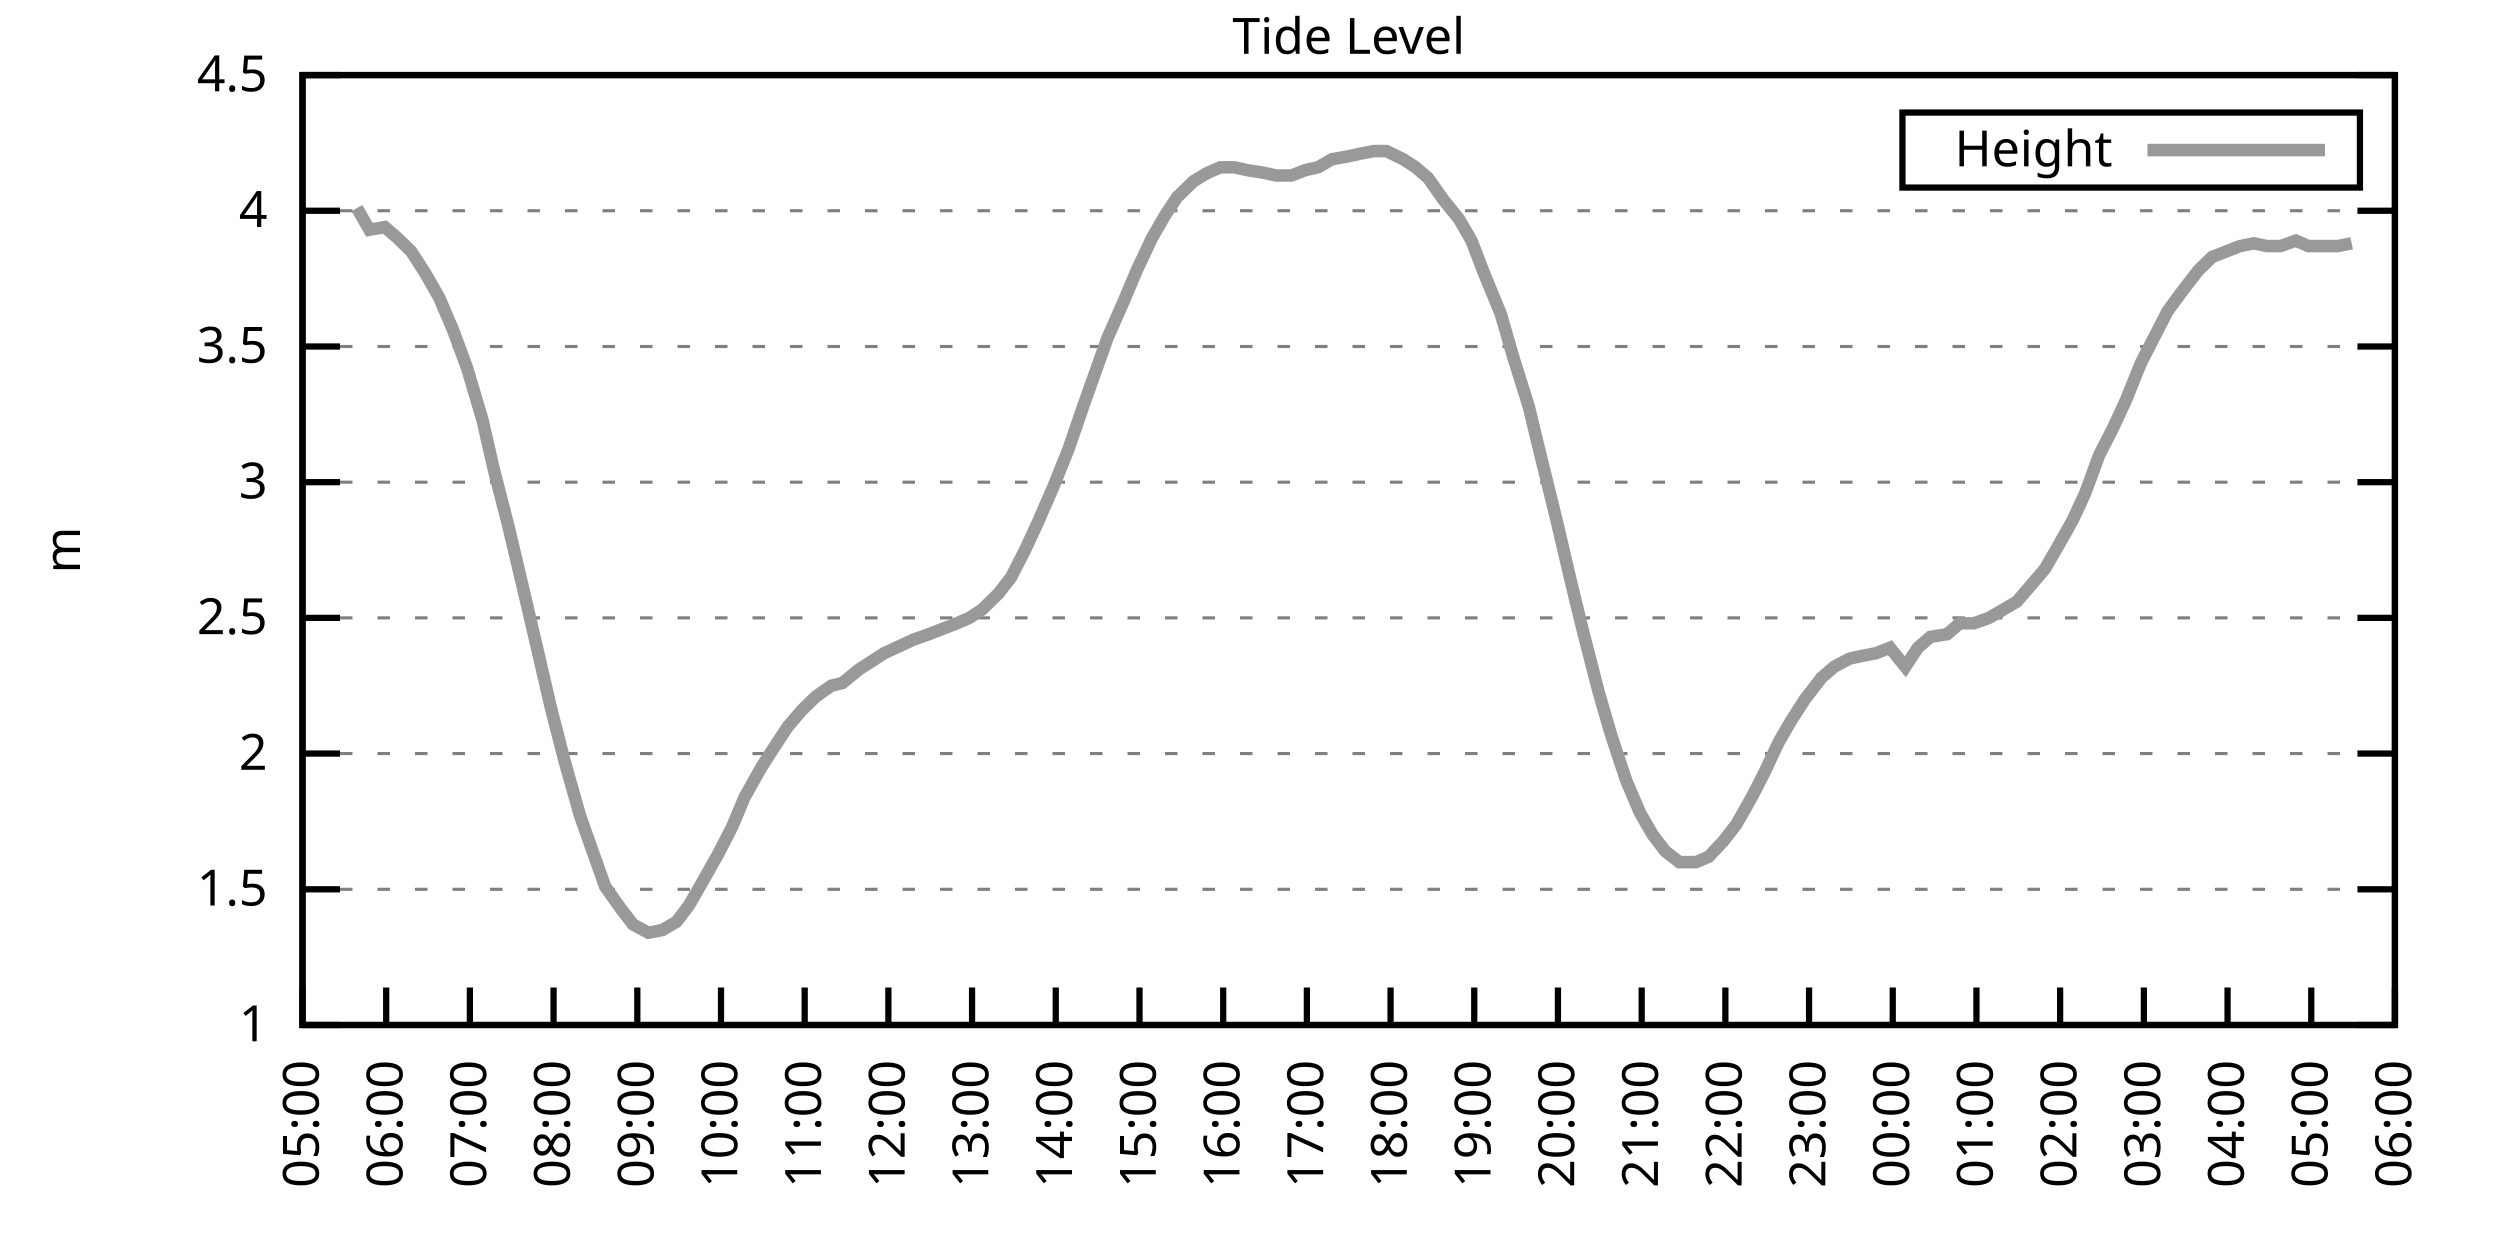
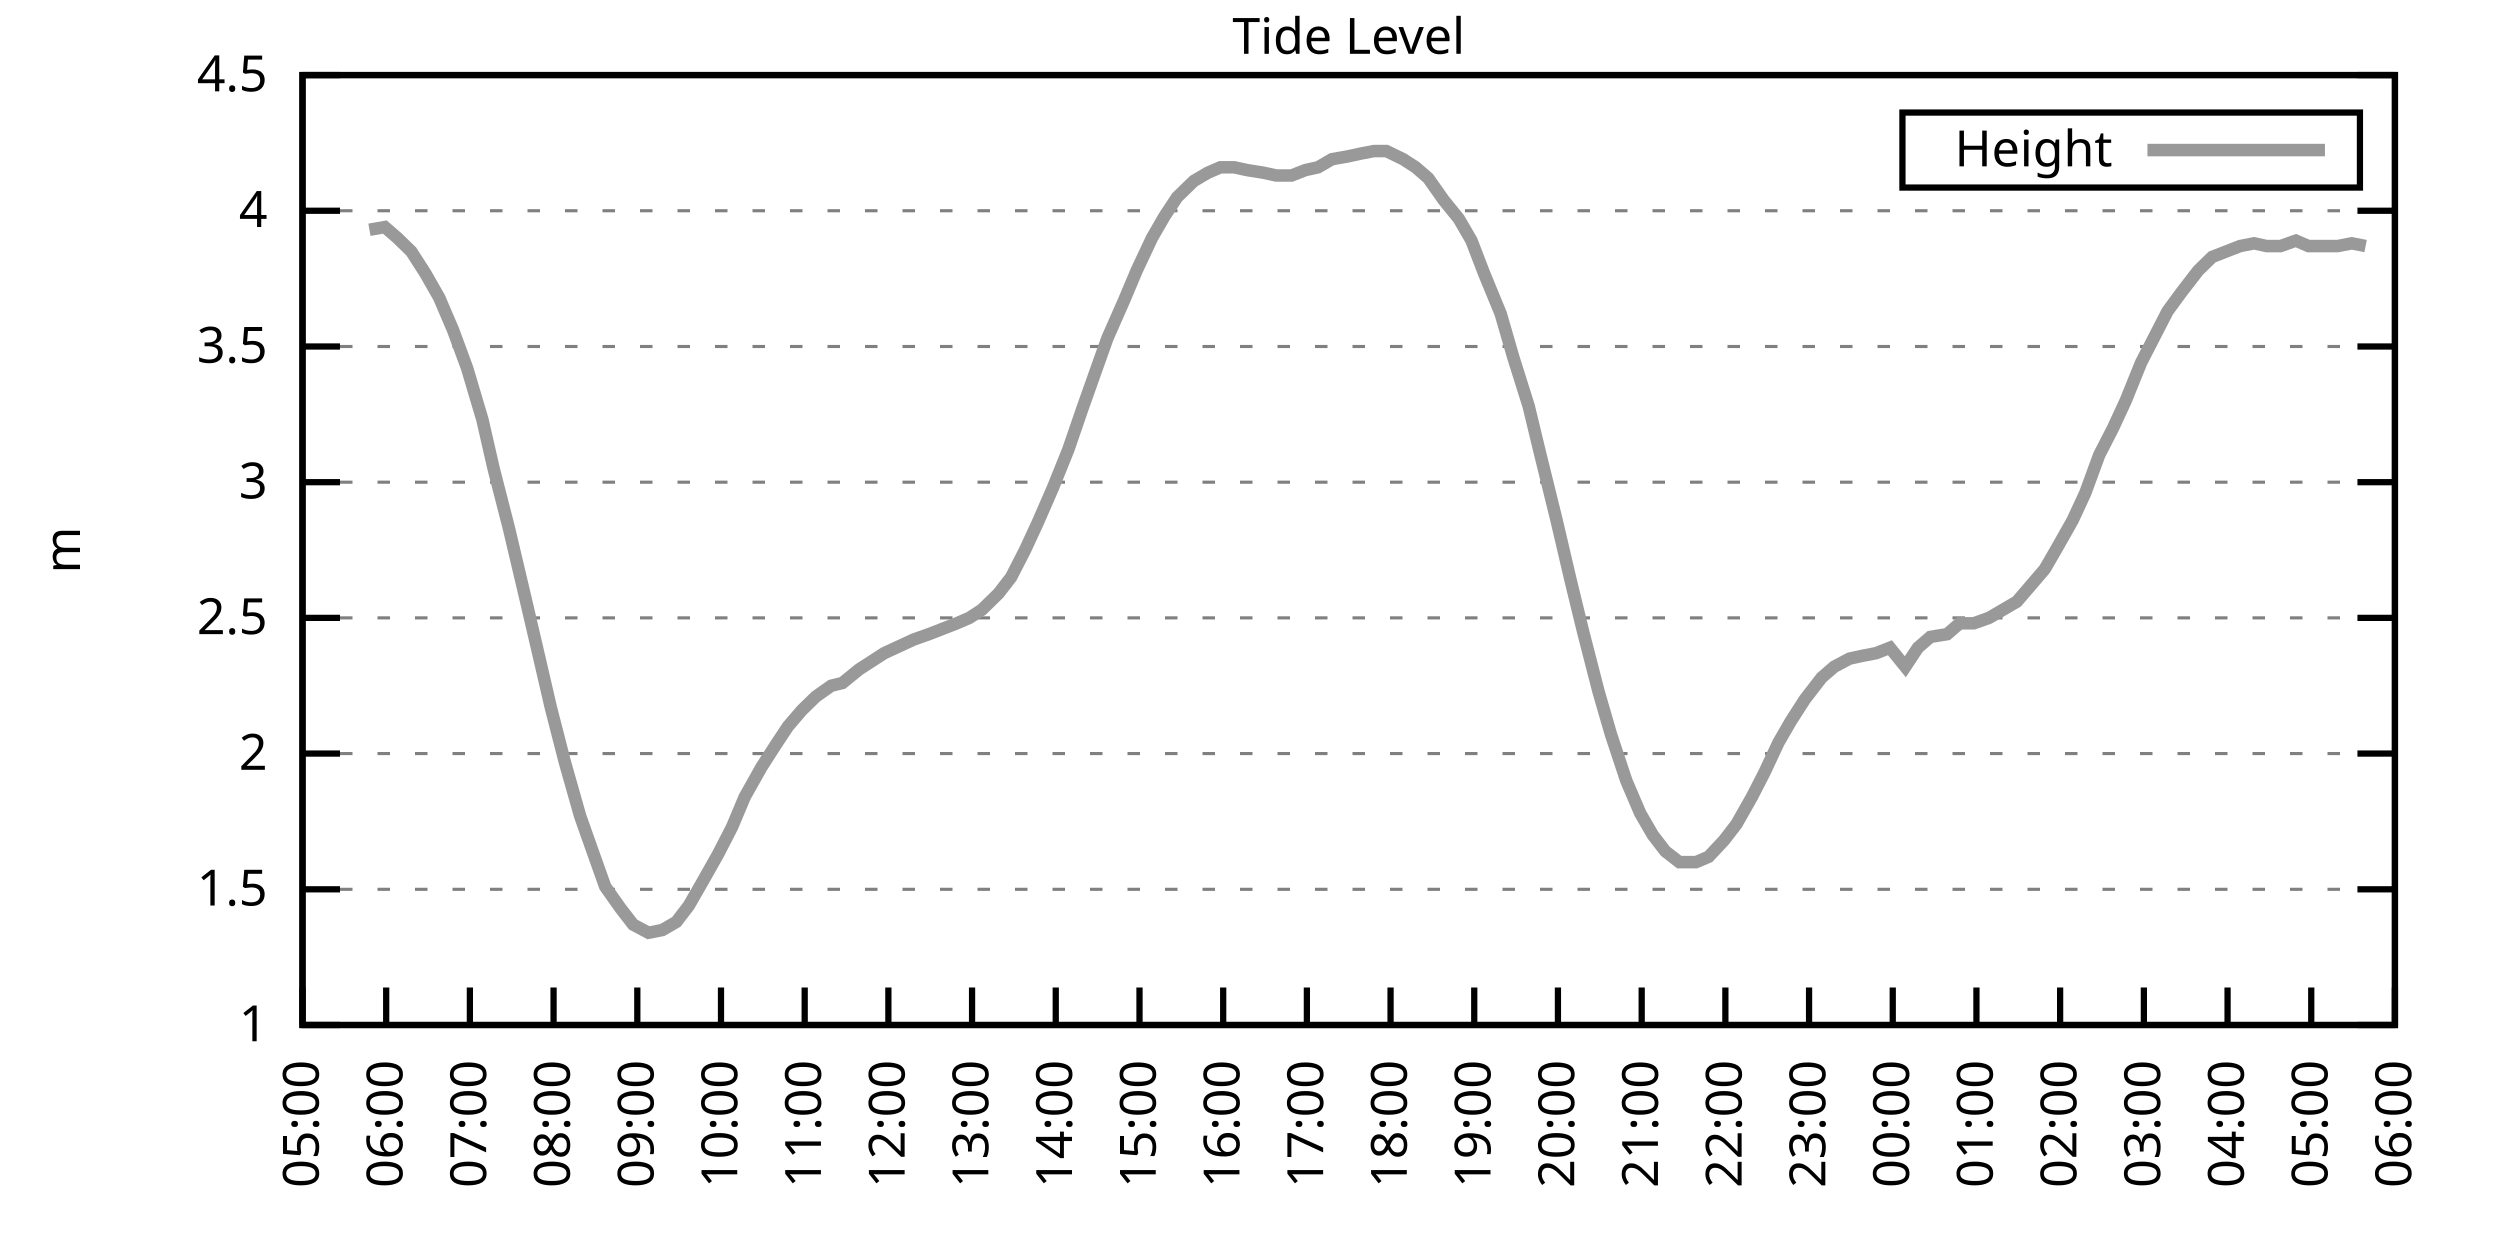
<svg xmlns="http://www.w3.org/2000/svg" xmlns:xlink="http://www.w3.org/1999/xlink" width="400" height="200" viewBox="0 0 400 200">
  <g id="gnuplot_canvas">
    <rect x="0" y="0" width="400" height="200" fill="none" />
    <defs>
      <circle id="gpDot" r="0.5" stroke-width="0.5" stroke="currentColor" />
      <path id="gpPt0" stroke-width="0.333" stroke="currentColor" d="M-1,0 h2 M0,-1 v2" />
      <path id="gpPt1" stroke-width="0.333" stroke="currentColor" d="M-1,-1 L1,1 M1,-1 L-1,1" />
      <path id="gpPt2" stroke-width="0.333" stroke="currentColor" d="M-1,0 L1,0 M0,-1 L0,1 M-1,-1 L1,1 M-1,1 L1,-1" />
      <rect id="gpPt3" stroke-width="0.333" stroke="currentColor" x="-1" y="-1" width="2" height="2" />
      <rect id="gpPt4" stroke-width="0.333" stroke="currentColor" fill="currentColor" x="-1" y="-1" width="2" height="2" />
      <circle id="gpPt5" stroke-width="0.333" stroke="currentColor" cx="0" cy="0" r="1" />
      <use xlink:href="#gpPt5" id="gpPt6" fill="currentColor" stroke="none" />
      <path id="gpPt7" stroke-width="0.333" stroke="currentColor" d="M0,-1.33 L-1.33,0.67 L1.33,0.67 z" />
      <use xlink:href="#gpPt7" id="gpPt8" fill="currentColor" stroke="none" />
      <use xlink:href="#gpPt7" id="gpPt9" stroke="currentColor" transform="rotate(180)" />
      <use xlink:href="#gpPt9" id="gpPt10" fill="currentColor" stroke="none" />
      <use xlink:href="#gpPt3" id="gpPt11" stroke="currentColor" transform="rotate(45)" />
      <use xlink:href="#gpPt11" id="gpPt12" fill="currentColor" stroke="none" />
      <path id="gpPt13" stroke-width="0.333" stroke="currentColor" d="M0,1.330 L1.265,0.411 L0.782,-1.067 L-0.782,-1.076 L-1.265,0.411 z" />
      <use xlink:href="#gpPt13" id="gpPt14" fill="currentColor" stroke="none" />
      <filter id="textbox" filterUnits="objectBoundingBox" x="0" y="0" height="1" width="1">
        <feFlood flood-color="white" flood-opacity="1" result="bgnd" />
        <feComposite in="SourceGraphic" in2="bgnd" operator="atop" />
      </filter>
      <filter id="greybox" filterUnits="objectBoundingBox" x="0" y="0" height="1" width="1">
        <feFlood flood-color="lightgrey" flood-opacity="1" result="grey" />
        <feComposite in="SourceGraphic" in2="grey" operator="atop" />
      </filter>
    </defs>
    <g fill="none" color="white" stroke="currentColor" stroke-width="1.00" stroke-linecap="butt" stroke-linejoin="miter">
</g>
    <g fill="none" color="black" stroke="currentColor" stroke-width="1.00" stroke-linecap="butt" stroke-linejoin="miter">
      <g stroke="none" shape-rendering="crispEdges">
        <polygon fill="rgb(255, 255, 255)" points="48.40,164.00 383.18,164.00 383.18,12.02 48.40,12.02 " />
      </g>
    </g>
    <g fill="none" color="black" stroke="currentColor" stroke-width="1.00" stroke-linecap="butt" stroke-linejoin="miter">
</g>
    <g fill="none" color="black" stroke="black" stroke-width="0.50" stroke-linecap="butt" stroke-linejoin="miter">
</g>
    <g fill="none" color="gray" stroke="currentColor" stroke-width="0.50" stroke-linecap="butt" stroke-linejoin="miter">
      <path stroke="gray" stroke-dasharray="2,4" class="gridline" d="M48.40,164.00 L383.19,164.00  " />
    </g>
    <g fill="none" color="gray" stroke="gray" stroke-width="1.00" stroke-linecap="butt" stroke-linejoin="miter">
</g>
    <g fill="none" color="black" stroke="currentColor" stroke-width="1.00" stroke-linecap="butt" stroke-linejoin="miter">
      <path stroke="black" d="M48.40,164.00 L54.40,164.00 M383.19,164.00 L377.19,164.00  " />
      <g transform="translate(42.80,166.60)" stroke="none" fill="black" font-family="Sans" font-size="8.00" text-anchor="end">
        <text>
          <tspan font-family="Sans"> 1</tspan>
        </text>
      </g>
    </g>
    <g fill="none" color="black" stroke="currentColor" stroke-width="1.00" stroke-linecap="butt" stroke-linejoin="miter">
</g>
    <g fill="none" color="black" stroke="black" stroke-width="0.50" stroke-linecap="butt" stroke-linejoin="miter">
</g>
    <g fill="none" color="gray" stroke="currentColor" stroke-width="0.50" stroke-linecap="butt" stroke-linejoin="miter">
      <path stroke="gray" stroke-dasharray="2,4" class="gridline" d="M48.40,142.29 L383.19,142.29  " />
    </g>
    <g fill="none" color="gray" stroke="gray" stroke-width="1.00" stroke-linecap="butt" stroke-linejoin="miter">
</g>
    <g fill="none" color="black" stroke="currentColor" stroke-width="1.00" stroke-linecap="butt" stroke-linejoin="miter">
      <path stroke="black" d="M48.40,142.29 L54.40,142.29 M383.19,142.29 L377.19,142.29  " />
      <g transform="translate(42.80,144.89)" stroke="none" fill="black" font-family="Sans" font-size="8.00" text-anchor="end">
        <text>
          <tspan font-family="Sans"> 1.5</tspan>
        </text>
      </g>
    </g>
    <g fill="none" color="black" stroke="currentColor" stroke-width="1.00" stroke-linecap="butt" stroke-linejoin="miter">
</g>
    <g fill="none" color="black" stroke="black" stroke-width="0.50" stroke-linecap="butt" stroke-linejoin="miter">
</g>
    <g fill="none" color="gray" stroke="currentColor" stroke-width="0.50" stroke-linecap="butt" stroke-linejoin="miter">
      <path stroke="gray" stroke-dasharray="2,4" class="gridline" d="M48.40,120.57 L383.19,120.57  " />
    </g>
    <g fill="none" color="gray" stroke="gray" stroke-width="1.00" stroke-linecap="butt" stroke-linejoin="miter">
</g>
    <g fill="none" color="black" stroke="currentColor" stroke-width="1.00" stroke-linecap="butt" stroke-linejoin="miter">
      <path stroke="black" d="M48.40,120.57 L54.40,120.57 M383.19,120.57 L377.19,120.57  " />
      <g transform="translate(42.80,123.17)" stroke="none" fill="black" font-family="Sans" font-size="8.00" text-anchor="end">
        <text>
          <tspan font-family="Sans"> 2</tspan>
        </text>
      </g>
    </g>
    <g fill="none" color="black" stroke="currentColor" stroke-width="1.00" stroke-linecap="butt" stroke-linejoin="miter">
</g>
    <g fill="none" color="black" stroke="black" stroke-width="0.50" stroke-linecap="butt" stroke-linejoin="miter">
</g>
    <g fill="none" color="gray" stroke="currentColor" stroke-width="0.50" stroke-linecap="butt" stroke-linejoin="miter">
      <path stroke="gray" stroke-dasharray="2,4" class="gridline" d="M48.40,98.86 L383.19,98.86  " />
    </g>
    <g fill="none" color="gray" stroke="gray" stroke-width="1.00" stroke-linecap="butt" stroke-linejoin="miter">
</g>
    <g fill="none" color="black" stroke="currentColor" stroke-width="1.00" stroke-linecap="butt" stroke-linejoin="miter">
      <path stroke="black" d="M48.40,98.86 L54.40,98.86 M383.19,98.86 L377.19,98.86  " />
      <g transform="translate(42.80,101.46)" stroke="none" fill="black" font-family="Sans" font-size="8.00" text-anchor="end">
        <text>
          <tspan font-family="Sans"> 2.5</tspan>
        </text>
      </g>
    </g>
    <g fill="none" color="black" stroke="currentColor" stroke-width="1.00" stroke-linecap="butt" stroke-linejoin="miter">
</g>
    <g fill="none" color="black" stroke="black" stroke-width="0.50" stroke-linecap="butt" stroke-linejoin="miter">
</g>
    <g fill="none" color="gray" stroke="currentColor" stroke-width="0.50" stroke-linecap="butt" stroke-linejoin="miter">
      <path stroke="gray" stroke-dasharray="2,4" class="gridline" d="M48.40,77.15 L383.19,77.15  " />
    </g>
    <g fill="none" color="gray" stroke="gray" stroke-width="1.00" stroke-linecap="butt" stroke-linejoin="miter">
</g>
    <g fill="none" color="black" stroke="currentColor" stroke-width="1.00" stroke-linecap="butt" stroke-linejoin="miter">
      <path stroke="black" d="M48.40,77.15 L54.40,77.15 M383.19,77.15 L377.19,77.15  " />
      <g transform="translate(42.80,79.75)" stroke="none" fill="black" font-family="Sans" font-size="8.00" text-anchor="end">
        <text>
          <tspan font-family="Sans"> 3</tspan>
        </text>
      </g>
    </g>
    <g fill="none" color="black" stroke="currentColor" stroke-width="1.00" stroke-linecap="butt" stroke-linejoin="miter">
</g>
    <g fill="none" color="black" stroke="black" stroke-width="0.50" stroke-linecap="butt" stroke-linejoin="miter">
</g>
    <g fill="none" color="gray" stroke="currentColor" stroke-width="0.50" stroke-linecap="butt" stroke-linejoin="miter">
      <path stroke="gray" stroke-dasharray="2,4" class="gridline" d="M48.40,55.44 L383.19,55.44  " />
    </g>
    <g fill="none" color="gray" stroke="gray" stroke-width="1.00" stroke-linecap="butt" stroke-linejoin="miter">
</g>
    <g fill="none" color="black" stroke="currentColor" stroke-width="1.00" stroke-linecap="butt" stroke-linejoin="miter">
      <path stroke="black" d="M48.40,55.44 L54.40,55.44 M383.19,55.44 L377.19,55.44  " />
      <g transform="translate(42.80,58.04)" stroke="none" fill="black" font-family="Sans" font-size="8.00" text-anchor="end">
        <text>
          <tspan font-family="Sans"> 3.5</tspan>
        </text>
      </g>
    </g>
    <g fill="none" color="black" stroke="currentColor" stroke-width="1.00" stroke-linecap="butt" stroke-linejoin="miter">
</g>
    <g fill="none" color="black" stroke="black" stroke-width="0.50" stroke-linecap="butt" stroke-linejoin="miter">
</g>
    <g fill="none" color="gray" stroke="currentColor" stroke-width="0.50" stroke-linecap="butt" stroke-linejoin="miter">
      <path stroke="gray" stroke-dasharray="2,4" class="gridline" d="M48.40,33.72 L383.19,33.72  " />
    </g>
    <g fill="none" color="gray" stroke="gray" stroke-width="1.00" stroke-linecap="butt" stroke-linejoin="miter">
</g>
    <g fill="none" color="black" stroke="currentColor" stroke-width="1.00" stroke-linecap="butt" stroke-linejoin="miter">
      <path stroke="black" d="M48.40,33.72 L54.40,33.72 M383.19,33.72 L377.19,33.72  " />
      <g transform="translate(42.80,36.32)" stroke="none" fill="black" font-family="Sans" font-size="8.00" text-anchor="end">
        <text>
          <tspan font-family="Sans"> 4</tspan>
        </text>
      </g>
    </g>
    <g fill="none" color="black" stroke="currentColor" stroke-width="1.00" stroke-linecap="butt" stroke-linejoin="miter">
</g>
    <g fill="none" color="black" stroke="black" stroke-width="0.50" stroke-linecap="butt" stroke-linejoin="miter">
</g>
    <g fill="none" color="gray" stroke="currentColor" stroke-width="0.50" stroke-linecap="butt" stroke-linejoin="miter">
      <path stroke="gray" stroke-dasharray="2,4" class="gridline" d="M48.40,12.01 L383.19,12.01  " />
    </g>
    <g fill="none" color="gray" stroke="gray" stroke-width="1.00" stroke-linecap="butt" stroke-linejoin="miter">
</g>
    <g fill="none" color="black" stroke="currentColor" stroke-width="1.00" stroke-linecap="butt" stroke-linejoin="miter">
      <path stroke="black" d="M48.40,12.01 L54.40,12.01 M383.19,12.01 L377.19,12.01  " />
      <g transform="translate(42.80,14.61)" stroke="none" fill="black" font-family="Sans" font-size="8.00" text-anchor="end">
        <text>
          <tspan font-family="Sans"> 4.5</tspan>
        </text>
      </g>
    </g>
    <g fill="none" color="black" stroke="currentColor" stroke-width="1.00" stroke-linecap="butt" stroke-linejoin="miter">
      <path stroke="black" d="M48.40,164.00 L48.40,158.00  " />
      <g transform="translate(51.00,169.60) rotate(270.00)" stroke="none" fill="black" font-family="Sans" font-size="8.00" text-anchor="end">
        <text>
          <tspan font-family="Sans">05:00</tspan>
        </text>
      </g>
    </g>
    <g fill="none" color="black" stroke="currentColor" stroke-width="1.00" stroke-linecap="butt" stroke-linejoin="miter">
      <path stroke="black" d="M61.79,164.00 L61.79,158.00  " />
      <g transform="translate(64.39,169.60) rotate(270.00)" stroke="none" fill="black" font-family="Sans" font-size="8.00" text-anchor="end">
        <text>
          <tspan font-family="Sans">06:00</tspan>
        </text>
      </g>
    </g>
    <g fill="none" color="black" stroke="currentColor" stroke-width="1.00" stroke-linecap="butt" stroke-linejoin="miter">
      <path stroke="black" d="M75.18,164.00 L75.18,158.00  " />
      <g transform="translate(77.78,169.60) rotate(270.00)" stroke="none" fill="black" font-family="Sans" font-size="8.00" text-anchor="end">
        <text>
          <tspan font-family="Sans">07:00</tspan>
        </text>
      </g>
    </g>
    <g fill="none" color="black" stroke="currentColor" stroke-width="1.00" stroke-linecap="butt" stroke-linejoin="miter">
      <path stroke="black" d="M88.57,164.00 L88.57,158.00  " />
      <g transform="translate(91.17,169.60) rotate(270.00)" stroke="none" fill="black" font-family="Sans" font-size="8.00" text-anchor="end">
        <text>
          <tspan font-family="Sans">08:00</tspan>
        </text>
      </g>
    </g>
    <g fill="none" color="black" stroke="currentColor" stroke-width="1.00" stroke-linecap="butt" stroke-linejoin="miter">
      <path stroke="black" d="M101.97,164.00 L101.97,158.00  " />
      <g transform="translate(104.57,169.60) rotate(270.00)" stroke="none" fill="black" font-family="Sans" font-size="8.00" text-anchor="end">
        <text>
          <tspan font-family="Sans">09:00</tspan>
        </text>
      </g>
    </g>
    <g fill="none" color="black" stroke="currentColor" stroke-width="1.00" stroke-linecap="butt" stroke-linejoin="miter">
      <path stroke="black" d="M115.36,164.00 L115.36,158.00  " />
      <g transform="translate(117.96,169.60) rotate(270.00)" stroke="none" fill="black" font-family="Sans" font-size="8.00" text-anchor="end">
        <text>
          <tspan font-family="Sans">10:00</tspan>
        </text>
      </g>
    </g>
    <g fill="none" color="black" stroke="currentColor" stroke-width="1.00" stroke-linecap="butt" stroke-linejoin="miter">
      <path stroke="black" d="M128.75,164.00 L128.75,158.00  " />
      <g transform="translate(131.35,169.60) rotate(270.00)" stroke="none" fill="black" font-family="Sans" font-size="8.00" text-anchor="end">
        <text>
          <tspan font-family="Sans">11:00</tspan>
        </text>
      </g>
    </g>
    <g fill="none" color="black" stroke="currentColor" stroke-width="1.00" stroke-linecap="butt" stroke-linejoin="miter">
      <path stroke="black" d="M142.14,164.00 L142.14,158.00  " />
      <g transform="translate(144.74,169.60) rotate(270.00)" stroke="none" fill="black" font-family="Sans" font-size="8.00" text-anchor="end">
        <text>
          <tspan font-family="Sans">12:00</tspan>
        </text>
      </g>
    </g>
    <g fill="none" color="black" stroke="currentColor" stroke-width="1.00" stroke-linecap="butt" stroke-linejoin="miter">
      <path stroke="black" d="M155.53,164.00 L155.53,158.00  " />
      <g transform="translate(158.13,169.60) rotate(270.00)" stroke="none" fill="black" font-family="Sans" font-size="8.00" text-anchor="end">
        <text>
          <tspan font-family="Sans">13:00</tspan>
        </text>
      </g>
    </g>
    <g fill="none" color="black" stroke="currentColor" stroke-width="1.00" stroke-linecap="butt" stroke-linejoin="miter">
      <path stroke="black" d="M168.92,164.00 L168.92,158.00  " />
      <g transform="translate(171.52,169.60) rotate(270.00)" stroke="none" fill="black" font-family="Sans" font-size="8.00" text-anchor="end">
        <text>
          <tspan font-family="Sans">14:00</tspan>
        </text>
      </g>
    </g>
    <g fill="none" color="black" stroke="currentColor" stroke-width="1.00" stroke-linecap="butt" stroke-linejoin="miter">
      <path stroke="black" d="M182.32,164.00 L182.32,158.00  " />
      <g transform="translate(184.92,169.60) rotate(270.00)" stroke="none" fill="black" font-family="Sans" font-size="8.00" text-anchor="end">
        <text>
          <tspan font-family="Sans">15:00</tspan>
        </text>
      </g>
    </g>
    <g fill="none" color="black" stroke="currentColor" stroke-width="1.00" stroke-linecap="butt" stroke-linejoin="miter">
      <path stroke="black" d="M195.71,164.00 L195.71,158.00  " />
      <g transform="translate(198.31,169.60) rotate(270.00)" stroke="none" fill="black" font-family="Sans" font-size="8.00" text-anchor="end">
        <text>
          <tspan font-family="Sans">16:00</tspan>
        </text>
      </g>
    </g>
    <g fill="none" color="black" stroke="currentColor" stroke-width="1.00" stroke-linecap="butt" stroke-linejoin="miter">
      <path stroke="black" d="M209.10,164.00 L209.10,158.00  " />
      <g transform="translate(211.70,169.60) rotate(270.00)" stroke="none" fill="black" font-family="Sans" font-size="8.00" text-anchor="end">
        <text>
          <tspan font-family="Sans">17:00</tspan>
        </text>
      </g>
    </g>
    <g fill="none" color="black" stroke="currentColor" stroke-width="1.00" stroke-linecap="butt" stroke-linejoin="miter">
      <path stroke="black" d="M222.49,164.00 L222.49,158.00  " />
      <g transform="translate(225.09,169.60) rotate(270.00)" stroke="none" fill="black" font-family="Sans" font-size="8.00" text-anchor="end">
        <text>
          <tspan font-family="Sans">18:00</tspan>
        </text>
      </g>
    </g>
    <g fill="none" color="black" stroke="currentColor" stroke-width="1.00" stroke-linecap="butt" stroke-linejoin="miter">
      <path stroke="black" d="M235.88,164.00 L235.88,158.00  " />
      <g transform="translate(238.48,169.60) rotate(270.00)" stroke="none" fill="black" font-family="Sans" font-size="8.00" text-anchor="end">
        <text>
          <tspan font-family="Sans">19:00</tspan>
        </text>
      </g>
    </g>
    <g fill="none" color="black" stroke="currentColor" stroke-width="1.00" stroke-linecap="butt" stroke-linejoin="miter">
      <path stroke="black" d="M249.27,164.00 L249.27,158.00  " />
      <g transform="translate(251.87,169.60) rotate(270.00)" stroke="none" fill="black" font-family="Sans" font-size="8.00" text-anchor="end">
        <text>
          <tspan font-family="Sans">20:00</tspan>
        </text>
      </g>
    </g>
    <g fill="none" color="black" stroke="currentColor" stroke-width="1.00" stroke-linecap="butt" stroke-linejoin="miter">
      <path stroke="black" d="M262.67,164.00 L262.67,158.00  " />
      <g transform="translate(265.27,169.60) rotate(270.00)" stroke="none" fill="black" font-family="Sans" font-size="8.00" text-anchor="end">
        <text>
          <tspan font-family="Sans">21:00</tspan>
        </text>
      </g>
    </g>
    <g fill="none" color="black" stroke="currentColor" stroke-width="1.00" stroke-linecap="butt" stroke-linejoin="miter">
      <path stroke="black" d="M276.06,164.00 L276.06,158.00  " />
      <g transform="translate(278.66,169.60) rotate(270.00)" stroke="none" fill="black" font-family="Sans" font-size="8.00" text-anchor="end">
        <text>
          <tspan font-family="Sans">22:00</tspan>
        </text>
      </g>
    </g>
    <g fill="none" color="black" stroke="currentColor" stroke-width="1.00" stroke-linecap="butt" stroke-linejoin="miter">
      <path stroke="black" d="M289.45,164.00 L289.45,158.00  " />
      <g transform="translate(292.05,169.60) rotate(270.00)" stroke="none" fill="black" font-family="Sans" font-size="8.00" text-anchor="end">
        <text>
          <tspan font-family="Sans">23:00</tspan>
        </text>
      </g>
    </g>
    <g fill="none" color="black" stroke="currentColor" stroke-width="1.00" stroke-linecap="butt" stroke-linejoin="miter">
      <path stroke="black" d="M302.84,164.00 L302.84,158.00  " />
      <g transform="translate(305.44,169.60) rotate(270.00)" stroke="none" fill="black" font-family="Sans" font-size="8.00" text-anchor="end">
        <text>
          <tspan font-family="Sans">00:00</tspan>
        </text>
      </g>
    </g>
    <g fill="none" color="black" stroke="currentColor" stroke-width="1.00" stroke-linecap="butt" stroke-linejoin="miter">
      <path stroke="black" d="M316.23,164.00 L316.23,158.00  " />
      <g transform="translate(318.83,169.60) rotate(270.00)" stroke="none" fill="black" font-family="Sans" font-size="8.00" text-anchor="end">
        <text>
          <tspan font-family="Sans">01:00</tspan>
        </text>
      </g>
    </g>
    <g fill="none" color="black" stroke="currentColor" stroke-width="1.00" stroke-linecap="butt" stroke-linejoin="miter">
      <path stroke="black" d="M329.62,164.00 L329.62,158.00  " />
      <g transform="translate(332.22,169.60) rotate(270.00)" stroke="none" fill="black" font-family="Sans" font-size="8.00" text-anchor="end">
        <text>
          <tspan font-family="Sans">02:00</tspan>
        </text>
      </g>
    </g>
    <g fill="none" color="black" stroke="currentColor" stroke-width="1.00" stroke-linecap="butt" stroke-linejoin="miter">
      <path stroke="black" d="M343.02,164.00 L343.02,158.00  " />
      <g transform="translate(345.62,169.60) rotate(270.00)" stroke="none" fill="black" font-family="Sans" font-size="8.00" text-anchor="end">
        <text>
          <tspan font-family="Sans">03:00</tspan>
        </text>
      </g>
    </g>
    <g fill="none" color="black" stroke="currentColor" stroke-width="1.00" stroke-linecap="butt" stroke-linejoin="miter">
      <path stroke="black" d="M356.41,164.00 L356.41,158.00  " />
      <g transform="translate(359.01,169.60) rotate(270.00)" stroke="none" fill="black" font-family="Sans" font-size="8.00" text-anchor="end">
        <text>
          <tspan font-family="Sans">04:00</tspan>
        </text>
      </g>
    </g>
    <g fill="none" color="black" stroke="currentColor" stroke-width="1.00" stroke-linecap="butt" stroke-linejoin="miter">
      <path stroke="black" d="M369.80,164.00 L369.80,158.00  " />
      <g transform="translate(372.40,169.60) rotate(270.00)" stroke="none" fill="black" font-family="Sans" font-size="8.00" text-anchor="end">
        <text>
          <tspan font-family="Sans">05:00</tspan>
        </text>
      </g>
    </g>
    <g fill="none" color="black" stroke="currentColor" stroke-width="1.00" stroke-linecap="butt" stroke-linejoin="miter">
      <path stroke="black" d="M383.19,164.00 L383.19,158.00  " />
      <g transform="translate(385.79,169.60) rotate(270.00)" stroke="none" fill="black" font-family="Sans" font-size="8.00" text-anchor="end">
        <text>
          <tspan font-family="Sans">06:00</tspan>
        </text>
      </g>
    </g>
    <g fill="none" color="black" stroke="currentColor" stroke-width="1.00" stroke-linecap="butt" stroke-linejoin="miter">
</g>
    <g fill="none" color="black" stroke="currentColor" stroke-width="1.00" stroke-linecap="butt" stroke-linejoin="miter">
      <path stroke="black" d="M48.40,12.01 L48.40,164.00 L383.19,164.00 L383.19,12.01 L48.40,12.01 Z  " />
    </g>
    <g fill="none" color="black" stroke="currentColor" stroke-width="1.00" stroke-linecap="butt" stroke-linejoin="miter">
</g>
    <g fill="none" color="black" stroke="currentColor" stroke-width="1.00" stroke-linecap="butt" stroke-linejoin="miter">
      <path stroke="black" d="M304.39,30.01 L304.39,18.01 L377.59,18.01 L377.59,30.01 L304.39,30.01 Z  " />
    </g>
    <g id="Tide_level_plot_1">
      <g fill="none" color="white" stroke="black" stroke-width="2.00" stroke-linecap="butt" stroke-linejoin="miter">
</g>
      <g fill="none" color="black" stroke="currentColor" stroke-width="2.00" stroke-linecap="butt" stroke-linejoin="miter">
        <g transform="translate(337.99,26.61)" stroke="none" fill="black" font-family="Sans" font-size="8.00" text-anchor="end">
          <text>
            <tspan font-family="Sans">Height</tspan>
          </text>
        </g>
      </g>
      <g fill="none" color="black" stroke="currentColor" stroke-width="2.00" stroke-linecap="butt" stroke-linejoin="miter">
-         <path stroke="rgb(153, 153, 153)" d="M343.59,24.01 L371.99,24.01 M57.10,33.29 L59.11,36.76 L61.57,36.33 L63.58,38.07 L65.81,40.24 L68.04,43.71   L70.27,47.62 L72.50,52.83 L74.74,58.91 L77.19,67.16 L78.98,74.98 L81.43,84.53 L83.89,94.95 L86.12,104.51   L88.13,113.19 L90.36,121.88 L92.82,130.56 L94.82,136.21 L96.83,141.85 L99.29,145.33 L101.30,147.93 L103.75,149.24   L105.98,148.80 L108.22,147.50 L110.22,144.89 L112.46,140.98 L114.91,136.64 L117.14,132.30 L119.15,127.52 L121.83,122.75   L124.06,119.27 L126.07,116.23 L128.30,113.63 L130.54,111.45 L132.99,109.72 L134.78,109.28 L137.45,107.11 L139.46,105.81   L141.47,104.51 L146.16,102.34 L148.61,101.47 L150.85,100.60 L153.08,99.73 L155.09,98.86 L157.10,97.56 L159.77,94.95   L161.78,92.35 L164.01,88.00 L166.02,83.66 L168.48,78.02 L170.93,71.94 L173.17,65.42 L175.17,59.78 L177.18,54.13   L179.86,48.05 L181.87,43.28 L184.32,38.07 L186.33,34.59 L188.34,31.55 L191.02,28.95 L193.25,27.64 L195.26,26.77   L197.49,26.77 L199.50,27.21 L202.18,27.64 L204.19,28.08 L206.64,28.08 L208.88,27.21 L210.88,26.77 L213.12,25.47   L215.57,25.04 L217.58,24.60 L219.81,24.17 L221.82,24.17 L224.50,25.47 L226.51,26.77 L228.52,28.51 L230.97,31.99   L233.43,35.03 L235.44,38.50 L237.44,43.71 L240.12,50.22 L242.13,57.17 L244.59,64.99 L246.37,72.37 L249.05,83.23   L251.28,92.78 L253.29,101.03 L255.75,110.59 L257.76,117.53 L260.21,124.92 L262.44,130.13 L264.45,133.60 L266.46,136.21   L268.69,137.94 L271.37,137.94 L273.38,137.08 L275.83,134.47 L277.84,131.86 L280.30,127.52 L282.31,123.61 L284.54,118.84   L286.55,115.36 L288.78,111.89 L291.46,108.42 L293.47,106.68 L295.92,105.38 L297.93,104.94 L300.16,104.51 L302.39,103.64   L304.85,106.68 L306.86,103.64 L308.87,101.90 L311.54,101.47 L313.55,99.73 L315.79,99.73 L318.24,98.86 L320.47,97.56   L322.70,96.26 L324.94,93.65 L327.17,91.04 L329.18,87.57 L331.63,83.23 L333.64,78.89 L335.87,72.81 L338.10,68.46   L340.11,64.12 L342.57,58.04 L344.80,53.70 L346.81,49.79 L349.04,46.75 L351.72,43.28 L353.95,41.11 L356.18,40.24   L358.42,39.37 L360.65,38.93 L362.66,39.37 L364.89,39.37 L367.34,38.50 L369.35,39.37 L371.58,39.37 L374.04,39.37   L376.27,38.93  " />
+         <path stroke="rgb(153, 153, 153)" d="M343.59,24.01 L371.99,24.01 M59.11,36.76 L61.57,36.33 L63.58,38.07 L65.81,40.24 L68.04,43.71 L70.27,47.62   L72.50,52.83 L74.74,58.91 L77.19,67.16 L78.98,74.98 L81.43,84.53 L83.89,94.95 L86.12,104.51 L88.13,113.19   L90.36,121.88 L92.82,130.56 L94.82,136.21 L96.83,141.85 L99.29,145.33 L101.30,147.93 L103.75,149.24 L105.98,148.80   L108.22,147.50 L110.22,144.89 L112.46,140.98 L114.91,136.64 L117.14,132.30 L119.15,127.52 L121.83,122.75 L124.06,119.27   L126.07,116.23 L128.30,113.63 L130.54,111.45 L132.99,109.72 L134.78,109.28 L137.45,107.11 L139.46,105.81 L141.47,104.51   L146.16,102.34 L148.61,101.47 L150.85,100.60 L153.08,99.73 L155.09,98.86 L157.10,97.56 L159.77,94.95 L161.78,92.35   L164.01,88.00 L166.02,83.66 L168.48,78.02 L170.93,71.94 L173.17,65.42 L175.17,59.78 L177.18,54.13 L179.86,48.05   L181.87,43.28 L184.32,38.07 L186.33,34.59 L188.34,31.55 L191.02,28.95 L193.25,27.64 L195.26,26.77 L197.49,26.77   L199.50,27.21 L202.18,27.64 L204.19,28.08 L206.64,28.08 L208.88,27.21 L210.88,26.77 L213.12,25.47 L215.57,25.04   L217.58,24.60 L219.81,24.17 L221.82,24.17 L224.50,25.47 L226.51,26.77 L228.52,28.51 L230.97,31.99 L233.43,35.03   L235.44,38.50 L237.44,43.71 L240.12,50.22 L242.13,57.17 L244.59,64.99 L246.37,72.37 L249.05,83.23 L251.28,92.78   L253.29,101.03 L255.75,110.59 L257.76,117.53 L260.21,124.92 L262.44,130.13 L264.45,133.60 L266.46,136.21 L268.69,137.94   L271.37,137.94 L273.38,137.08 L275.83,134.47 L277.84,131.86 L280.30,127.52 L282.31,123.61 L284.54,118.84 L286.55,115.36   L288.78,111.89 L291.46,108.42 L293.47,106.68 L295.92,105.38 L297.93,104.94 L300.16,104.51 L302.39,103.64 L304.85,106.68   L306.86,103.64 L308.87,101.90 L311.54,101.47 L313.55,99.73 L315.79,99.73 L318.24,98.86 L320.47,97.56 L322.70,96.26   L324.94,93.65 L327.17,91.04 L329.18,87.57 L331.63,83.23 L333.64,78.89 L335.87,72.81 L338.10,68.46 L340.11,64.12   L342.57,58.04 L344.80,53.70 L346.81,49.79 L349.04,46.75 L351.72,43.28 L353.95,41.11 L356.18,40.24 L358.42,39.37   L360.65,38.93 L362.66,39.37 L364.89,39.37 L367.34,38.50 L369.35,39.37 L371.58,39.37 L374.04,39.37 L376.27,38.93   L378.50,39.37  " />
      </g>
    </g>
    <g fill="none" color="black" stroke="currentColor" stroke-width="2.00" stroke-linecap="butt" stroke-linejoin="miter">
</g>
    <g fill="none" color="black" stroke="black" stroke-width="1.00" stroke-linecap="butt" stroke-linejoin="miter">
</g>
    <g fill="none" color="black" stroke="currentColor" stroke-width="1.00" stroke-linecap="butt" stroke-linejoin="miter">
      <path stroke="black" d="M48.40,12.01 L48.40,164.00 L383.19,164.00 L383.19,12.01 L48.40,12.01 Z  " />
      <g transform="translate(12.80,88.01) rotate(270.00)" stroke="none" fill="black" font-family="Sans" font-size="8.00" text-anchor="middle">
        <text>
          <tspan font-family="Sans">m</tspan>
        </text>
      </g>
    </g>
    <g fill="none" color="black" stroke="currentColor" stroke-width="1.00" stroke-linecap="butt" stroke-linejoin="miter">
</g>
    <g fill="none" color="black" stroke="currentColor" stroke-width="1.00" stroke-linecap="butt" stroke-linejoin="miter">
      <g transform="translate(215.79,8.61)" stroke="none" fill="black" font-family="Sans" font-size="8.00" text-anchor="middle">
        <text>
          <tspan font-family="Sans">Tide Level</tspan>
        </text>
      </g>
    </g>
    <g fill="none" color="black" stroke="currentColor" stroke-width="1.00" stroke-linecap="butt" stroke-linejoin="miter">
</g>
  </g>
</svg>
